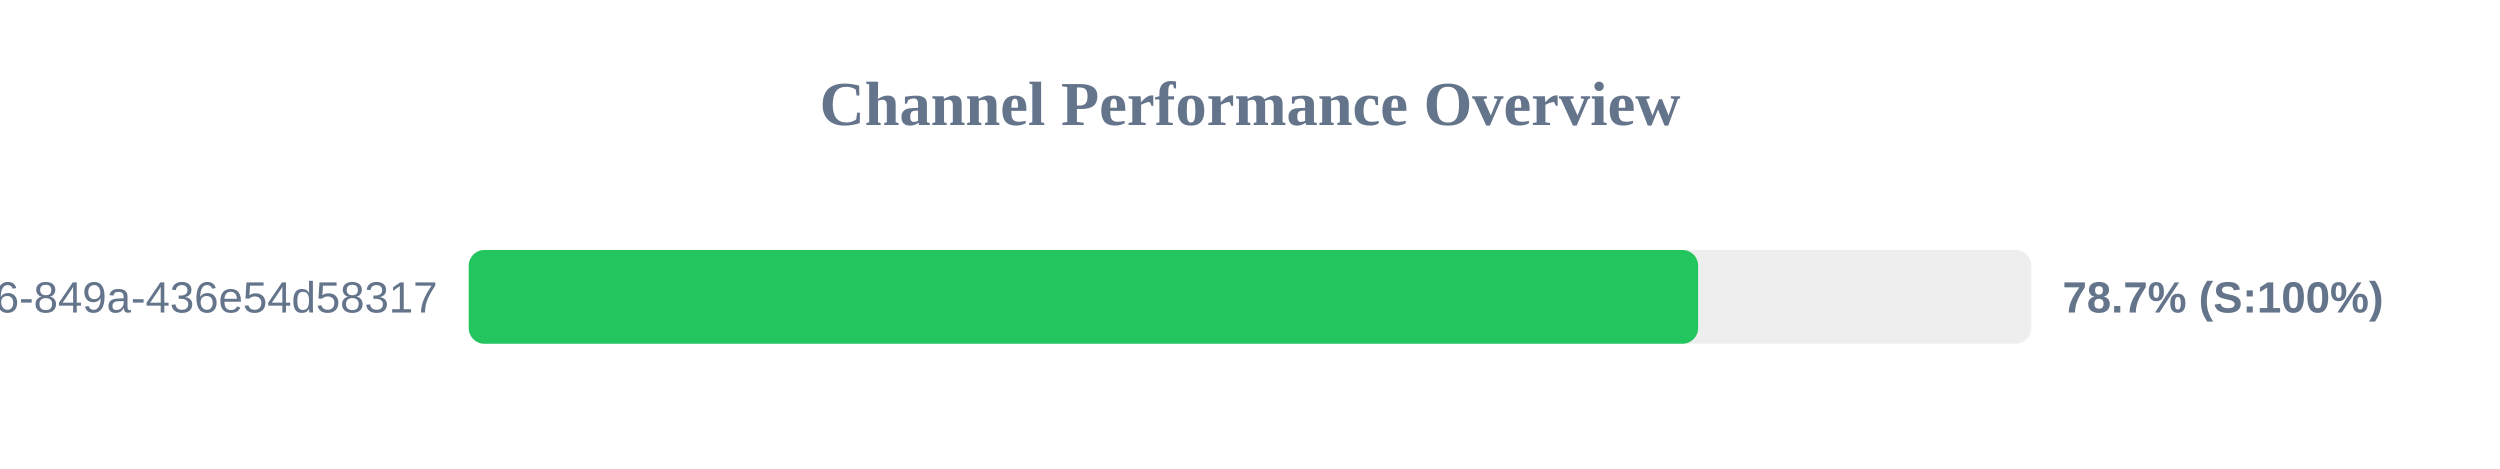
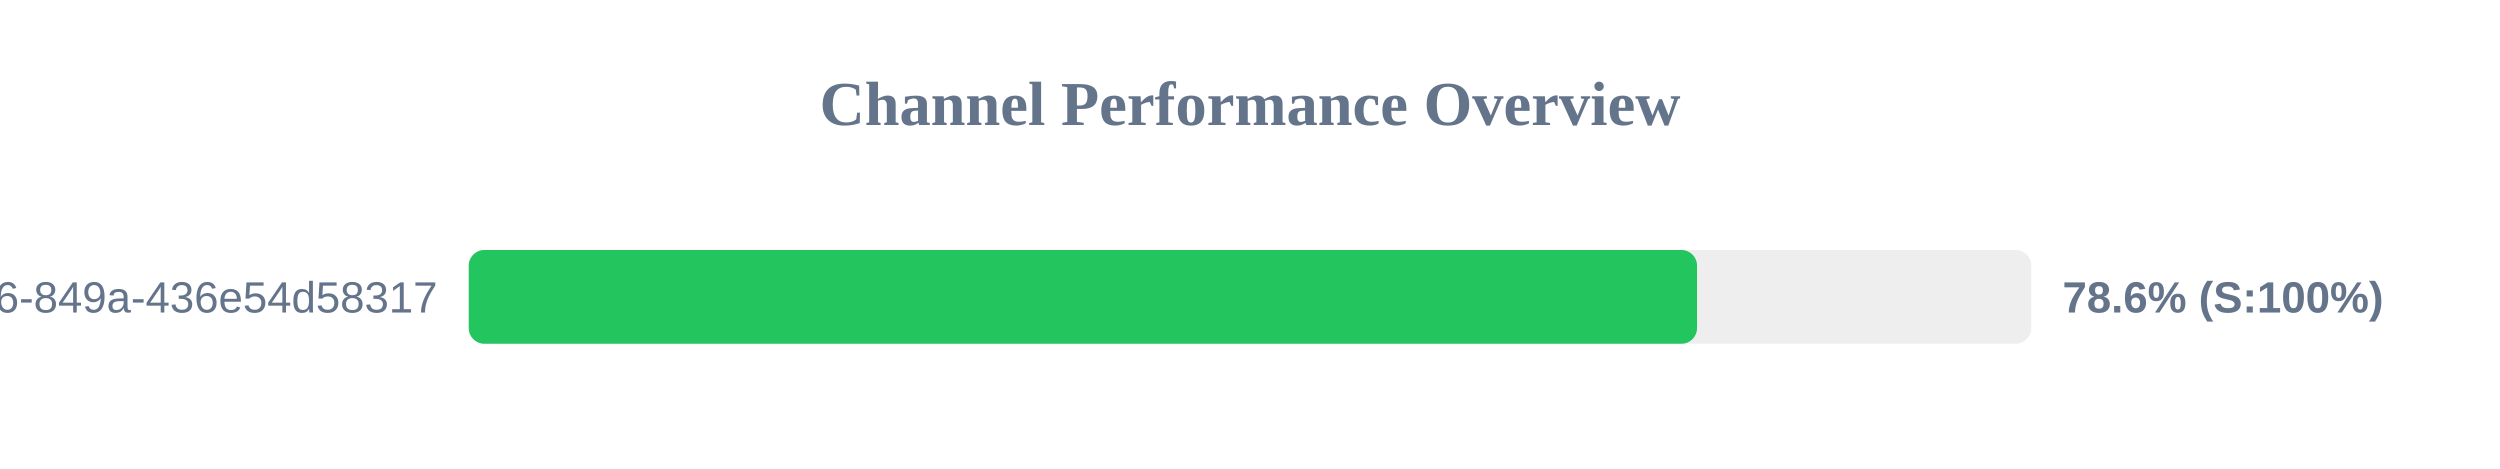
<svg xmlns="http://www.w3.org/2000/svg" width="800" height="150" version="1.1">
  <style>
        .row { font: 14px Arial; fill: #64748b; }
        .score { font: bold 14px Arial; fill: #64748b; }
    </style>
  <text x="400" y="40" text-anchor="middle" font-size="20px" font-weight="bold" fill="#64748b">Channel Performance Overview</text>
  <rect x="150" y="80" width="500" height="30" fill="#eee" rx="5" />
-   <rect x="150" y="80" width="393.4" height="30" fill="#22c55e" rx="5" />
+   <rect x="150" y="80" width="393.05" height="30" fill="#22c55e" rx="5" />
  <text x="140" y="100" text-anchor="end" class="row">?uuid=29fbd51f-03c8-4d76-849a-436e54d58317</text>
-   <text x="660" y="100" text-anchor="start" class="score">78.7% (S:100%)</text>
+   <text x="660" y="100" text-anchor="start" class="score">78.6% (S:100%)</text>
</svg>
